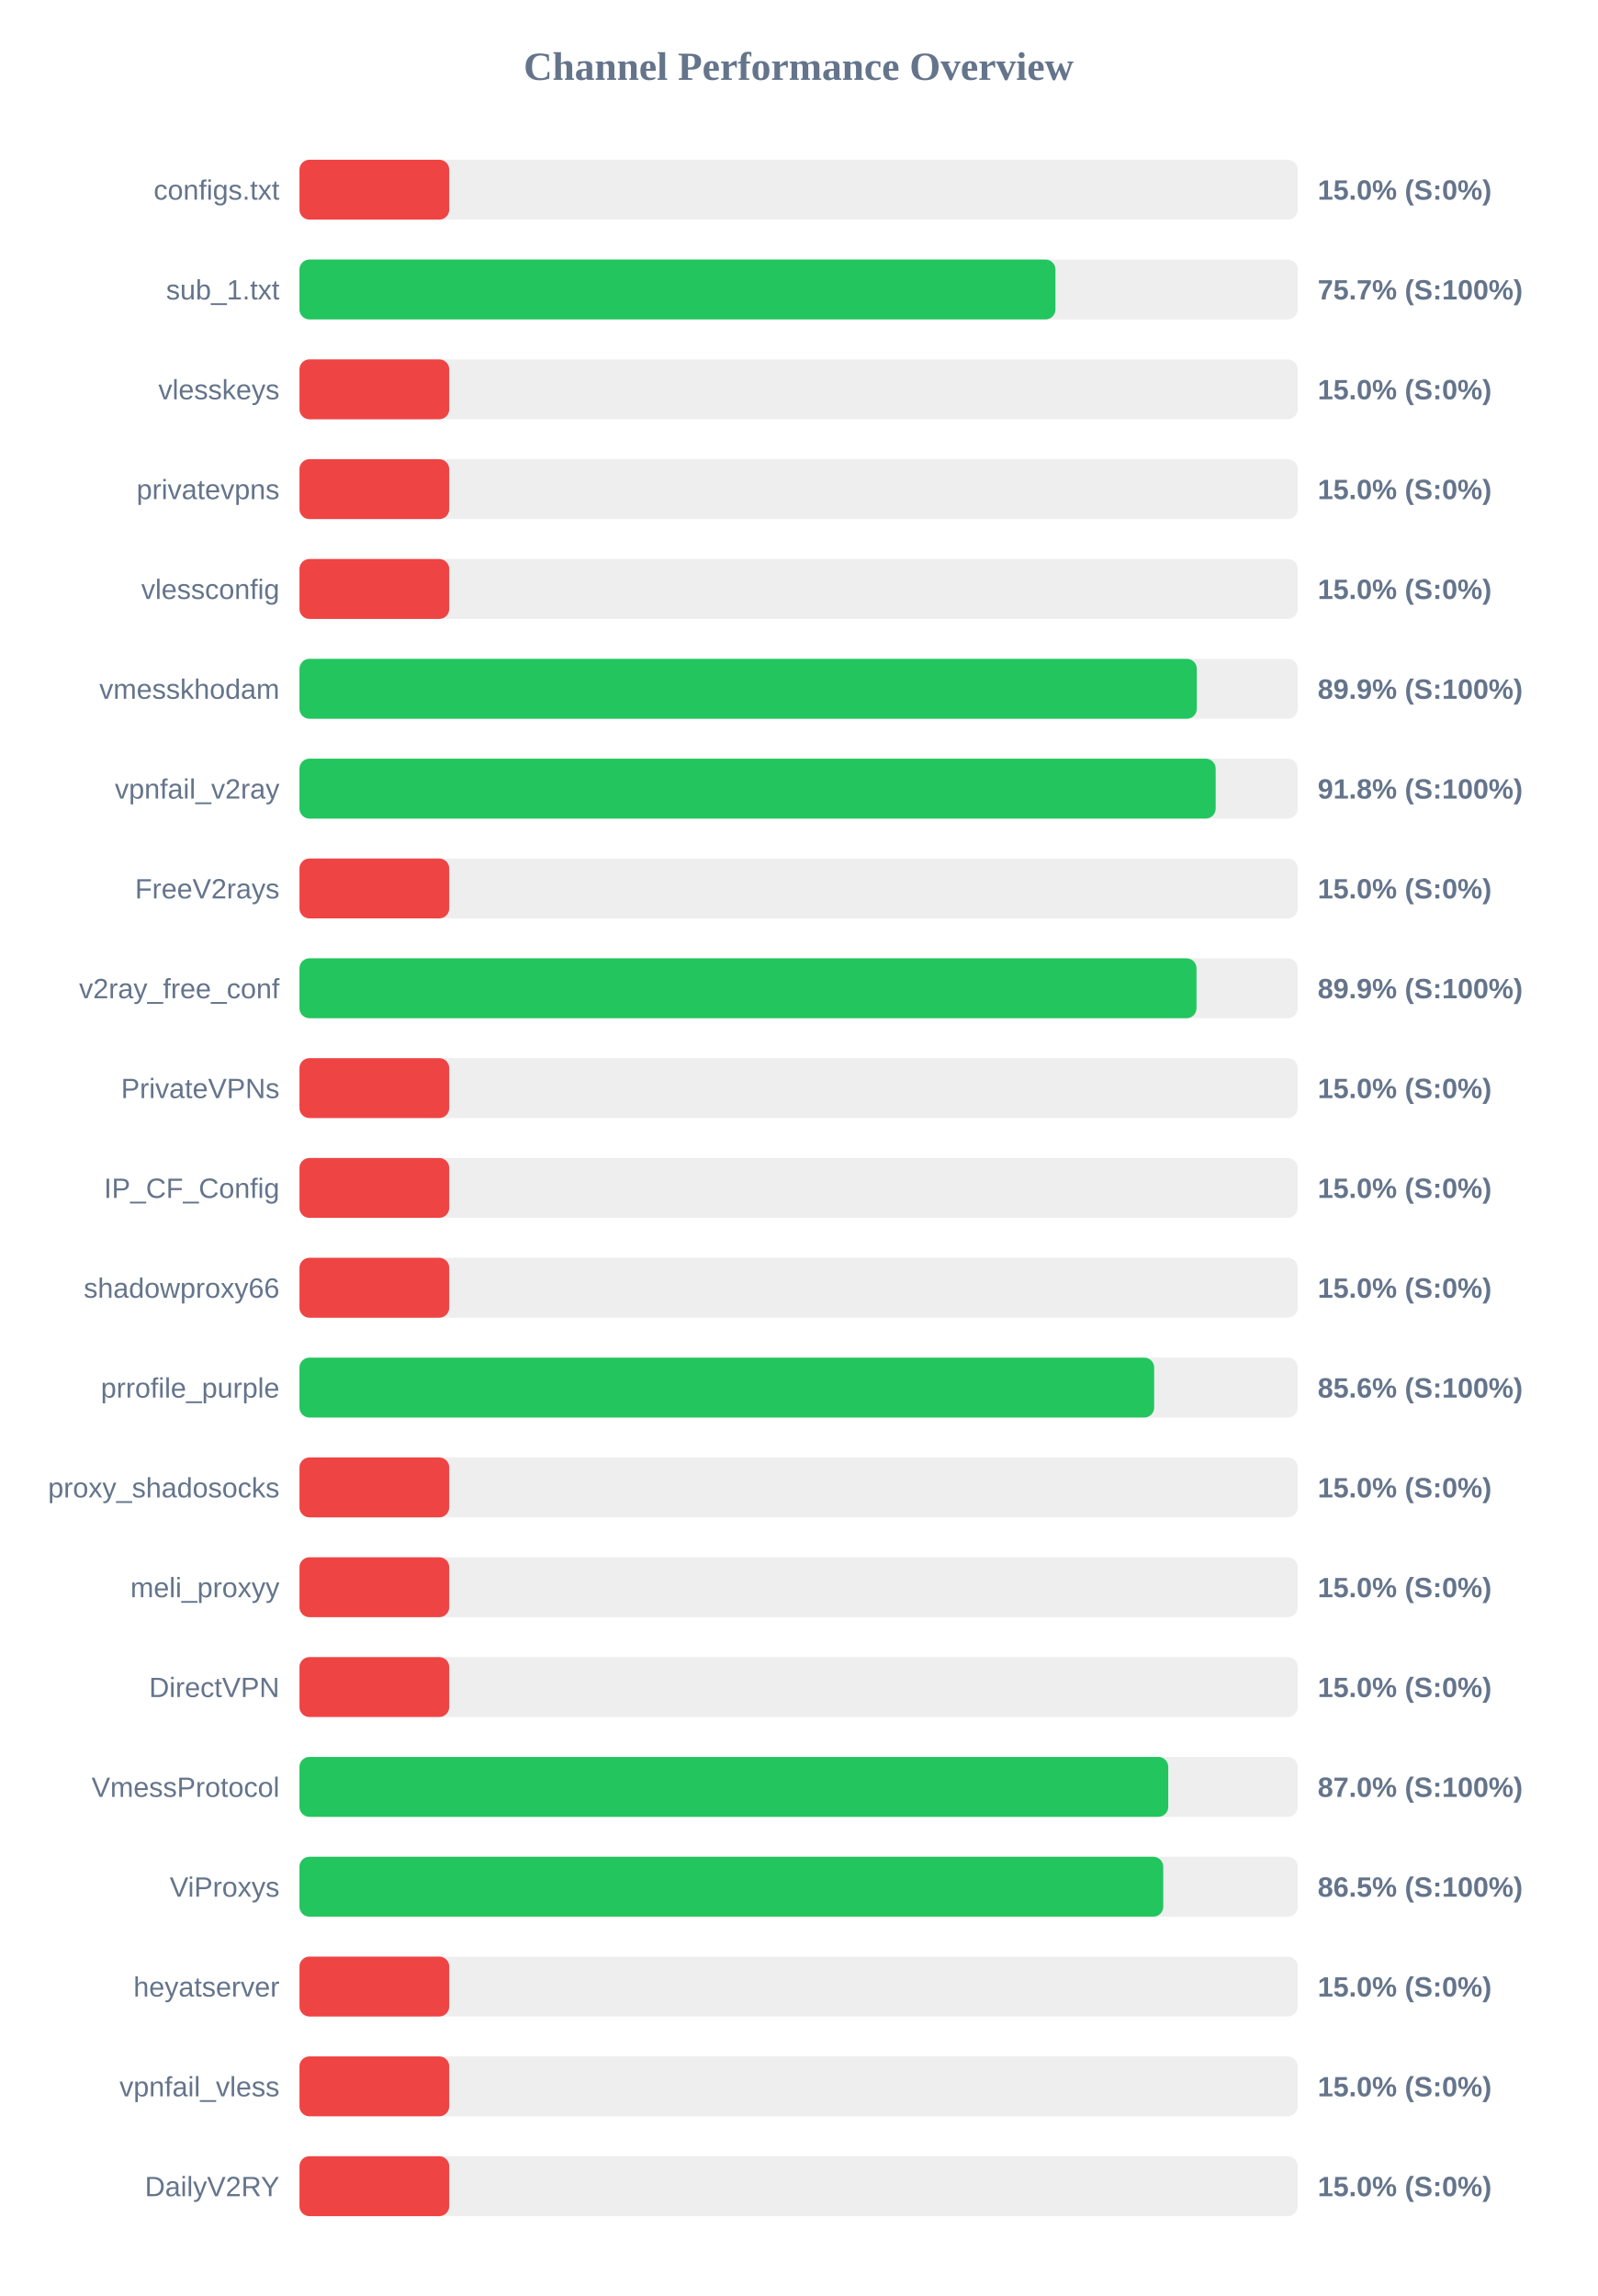
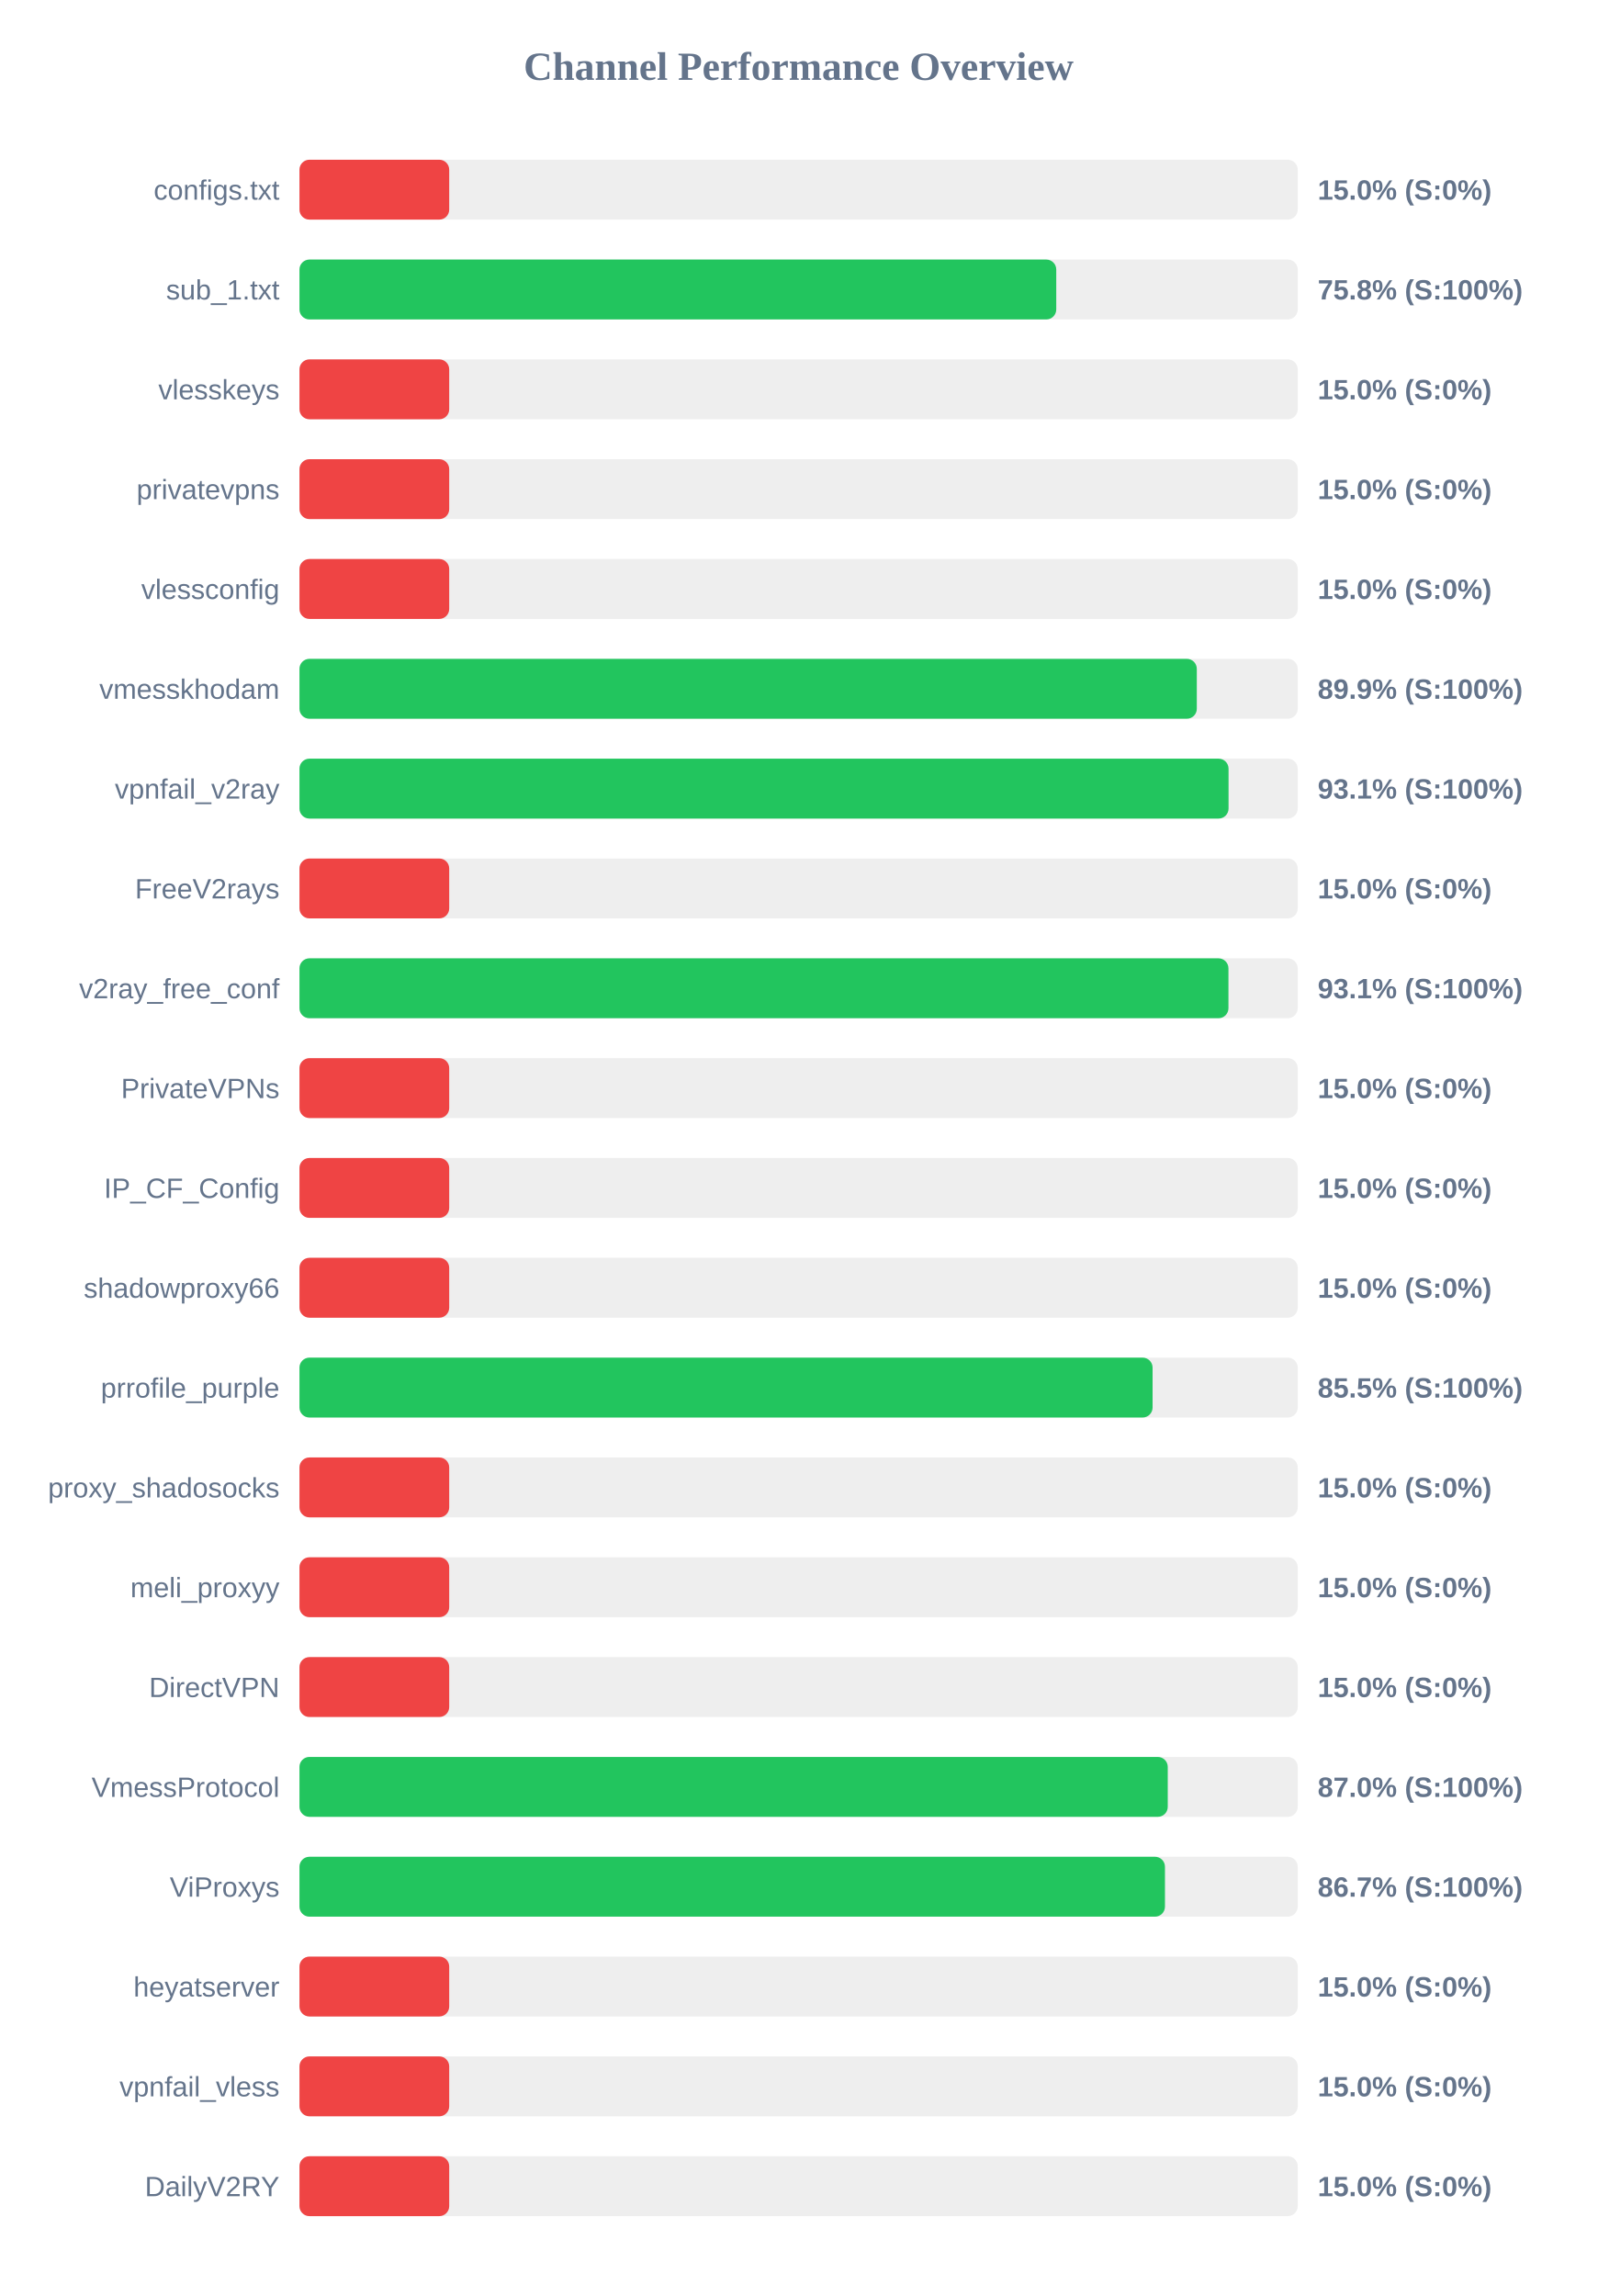
<svg xmlns="http://www.w3.org/2000/svg" width="800" height="1150" version="1.1">
  <style>
        .row { font: 14px Arial; fill: #64748b; }
        .score { font: bold 14px Arial; fill: #64748b; }
    </style>
  <text x="400" y="40" text-anchor="middle" font-size="20px" font-weight="bold" fill="#64748b">Channel Performance Overview</text>
  <rect x="150" y="80" width="500" height="30" fill="#eee" rx="5" />
  <rect x="150" y="80" width="75.0" height="30" fill="#ef4444" rx="5" />
  <text x="140" y="100" text-anchor="end" class="row">configs.txt</text>
  <text x="660" y="100" text-anchor="start" class="score">15.0% (S:0%)</text>
  <rect x="150" y="130" width="500" height="30" fill="#eee" rx="5" />
-   <rect x="150" y="130" width="378.65" height="30" fill="#22c55e" rx="5" />
+   <rect x="150" y="130" width="379.05" height="30" fill="#22c55e" rx="5" />
  <text x="140" y="150" text-anchor="end" class="row">sub_1.txt</text>
-   <text x="660" y="150" text-anchor="start" class="score">75.7% (S:100%)</text>
+   <text x="660" y="150" text-anchor="start" class="score">75.8% (S:100%)</text>
  <rect x="150" y="180" width="500" height="30" fill="#eee" rx="5" />
  <rect x="150" y="180" width="75.0" height="30" fill="#ef4444" rx="5" />
  <text x="140" y="200" text-anchor="end" class="row">vlesskeys</text>
  <text x="660" y="200" text-anchor="start" class="score">15.0% (S:0%)</text>
  <rect x="150" y="230" width="500" height="30" fill="#eee" rx="5" />
  <rect x="150" y="230" width="75.0" height="30" fill="#ef4444" rx="5" />
  <text x="140" y="250" text-anchor="end" class="row">privatevpns</text>
  <text x="660" y="250" text-anchor="start" class="score">15.0% (S:0%)</text>
  <rect x="150" y="280" width="500" height="30" fill="#eee" rx="5" />
  <rect x="150" y="280" width="75.0" height="30" fill="#ef4444" rx="5" />
  <text x="140" y="300" text-anchor="end" class="row">vlessconfig</text>
  <text x="660" y="300" text-anchor="start" class="score">15.0% (S:0%)</text>
  <rect x="150" y="330" width="500" height="30" fill="#eee" rx="5" />
  <rect x="150" y="330" width="449.45" height="30" fill="#22c55e" rx="5" />
  <text x="140" y="350" text-anchor="end" class="row">vmesskhodam</text>
  <text x="660" y="350" text-anchor="start" class="score">89.9% (S:100%)</text>
  <rect x="150" y="380" width="500" height="30" fill="#eee" rx="5" />
-   <rect x="150" y="380" width="458.9" height="30" fill="#22c55e" rx="5" />
+   <rect x="150" y="380" width="465.35" height="30" fill="#22c55e" rx="5" />
  <text x="140" y="400" text-anchor="end" class="row">vpnfail_v2ray</text>
-   <text x="660" y="400" text-anchor="start" class="score">91.8% (S:100%)</text>
+   <text x="660" y="400" text-anchor="start" class="score">93.1% (S:100%)</text>
  <rect x="150" y="430" width="500" height="30" fill="#eee" rx="5" />
  <rect x="150" y="430" width="75.0" height="30" fill="#ef4444" rx="5" />
  <text x="140" y="450" text-anchor="end" class="row">FreeV2rays</text>
  <text x="660" y="450" text-anchor="start" class="score">15.0% (S:0%)</text>
  <rect x="150" y="480" width="500" height="30" fill="#eee" rx="5" />
-   <rect x="150" y="480" width="449.3" height="30" fill="#22c55e" rx="5" />
+   <rect x="150" y="480" width="465.3" height="30" fill="#22c55e" rx="5" />
  <text x="140" y="500" text-anchor="end" class="row">v2ray_free_conf</text>
-   <text x="660" y="500" text-anchor="start" class="score">89.9% (S:100%)</text>
+   <text x="660" y="500" text-anchor="start" class="score">93.1% (S:100%)</text>
  <rect x="150" y="530" width="500" height="30" fill="#eee" rx="5" />
  <rect x="150" y="530" width="75.0" height="30" fill="#ef4444" rx="5" />
  <text x="140" y="550" text-anchor="end" class="row">PrivateVPNs</text>
  <text x="660" y="550" text-anchor="start" class="score">15.0% (S:0%)</text>
  <rect x="150" y="580" width="500" height="30" fill="#eee" rx="5" />
  <rect x="150" y="580" width="75.0" height="30" fill="#ef4444" rx="5" />
  <text x="140" y="600" text-anchor="end" class="row">IP_CF_Config</text>
  <text x="660" y="600" text-anchor="start" class="score">15.0% (S:0%)</text>
  <rect x="150" y="630" width="500" height="30" fill="#eee" rx="5" />
  <rect x="150" y="630" width="75.0" height="30" fill="#ef4444" rx="5" />
  <text x="140" y="650" text-anchor="end" class="row">shadowproxy66</text>
  <text x="660" y="650" text-anchor="start" class="score">15.0% (S:0%)</text>
  <rect x="150" y="680" width="500" height="30" fill="#eee" rx="5" />
-   <rect x="150" y="680" width="428.1" height="30" fill="#22c55e" rx="5" />
+   <rect x="150" y="680" width="427.3" height="30" fill="#22c55e" rx="5" />
  <text x="140" y="700" text-anchor="end" class="row">prrofile_purple</text>
-   <text x="660" y="700" text-anchor="start" class="score">85.6% (S:100%)</text>
+   <text x="660" y="700" text-anchor="start" class="score">85.5% (S:100%)</text>
  <rect x="150" y="730" width="500" height="30" fill="#eee" rx="5" />
  <rect x="150" y="730" width="75.0" height="30" fill="#ef4444" rx="5" />
  <text x="140" y="750" text-anchor="end" class="row">proxy_shadosocks</text>
  <text x="660" y="750" text-anchor="start" class="score">15.0% (S:0%)</text>
  <rect x="150" y="780" width="500" height="30" fill="#eee" rx="5" />
  <rect x="150" y="780" width="75.0" height="30" fill="#ef4444" rx="5" />
  <text x="140" y="800" text-anchor="end" class="row">meli_proxyy</text>
  <text x="660" y="800" text-anchor="start" class="score">15.0% (S:0%)</text>
  <rect x="150" y="830" width="500" height="30" fill="#eee" rx="5" />
  <rect x="150" y="830" width="75.0" height="30" fill="#ef4444" rx="5" />
  <text x="140" y="850" text-anchor="end" class="row">DirectVPN</text>
  <text x="660" y="850" text-anchor="start" class="score">15.0% (S:0%)</text>
  <rect x="150" y="880" width="500" height="30" fill="#eee" rx="5" />
-   <rect x="150" y="880" width="435.15" height="30" fill="#22c55e" rx="5" />
+   <rect x="150" y="880" width="434.9" height="30" fill="#22c55e" rx="5" />
  <text x="140" y="900" text-anchor="end" class="row">VmessProtocol</text>
  <text x="660" y="900" text-anchor="start" class="score">87.0% (S:100%)</text>
  <rect x="150" y="930" width="500" height="30" fill="#eee" rx="5" />
-   <rect x="150" y="930" width="432.65" height="30" fill="#22c55e" rx="5" />
+   <rect x="150" y="930" width="433.5" height="30" fill="#22c55e" rx="5" />
  <text x="140" y="950" text-anchor="end" class="row">ViProxys</text>
-   <text x="660" y="950" text-anchor="start" class="score">86.5% (S:100%)</text>
+   <text x="660" y="950" text-anchor="start" class="score">86.7% (S:100%)</text>
  <rect x="150" y="980" width="500" height="30" fill="#eee" rx="5" />
  <rect x="150" y="980" width="75.0" height="30" fill="#ef4444" rx="5" />
  <text x="140" y="1000" text-anchor="end" class="row">heyatserver</text>
  <text x="660" y="1000" text-anchor="start" class="score">15.0% (S:0%)</text>
  <rect x="150" y="1030" width="500" height="30" fill="#eee" rx="5" />
  <rect x="150" y="1030" width="75.0" height="30" fill="#ef4444" rx="5" />
  <text x="140" y="1050" text-anchor="end" class="row">vpnfail_vless</text>
  <text x="660" y="1050" text-anchor="start" class="score">15.0% (S:0%)</text>
  <rect x="150" y="1080" width="500" height="30" fill="#eee" rx="5" />
  <rect x="150" y="1080" width="75.0" height="30" fill="#ef4444" rx="5" />
  <text x="140" y="1100" text-anchor="end" class="row">DailyV2RY</text>
  <text x="660" y="1100" text-anchor="start" class="score">15.0% (S:0%)</text>
</svg>
